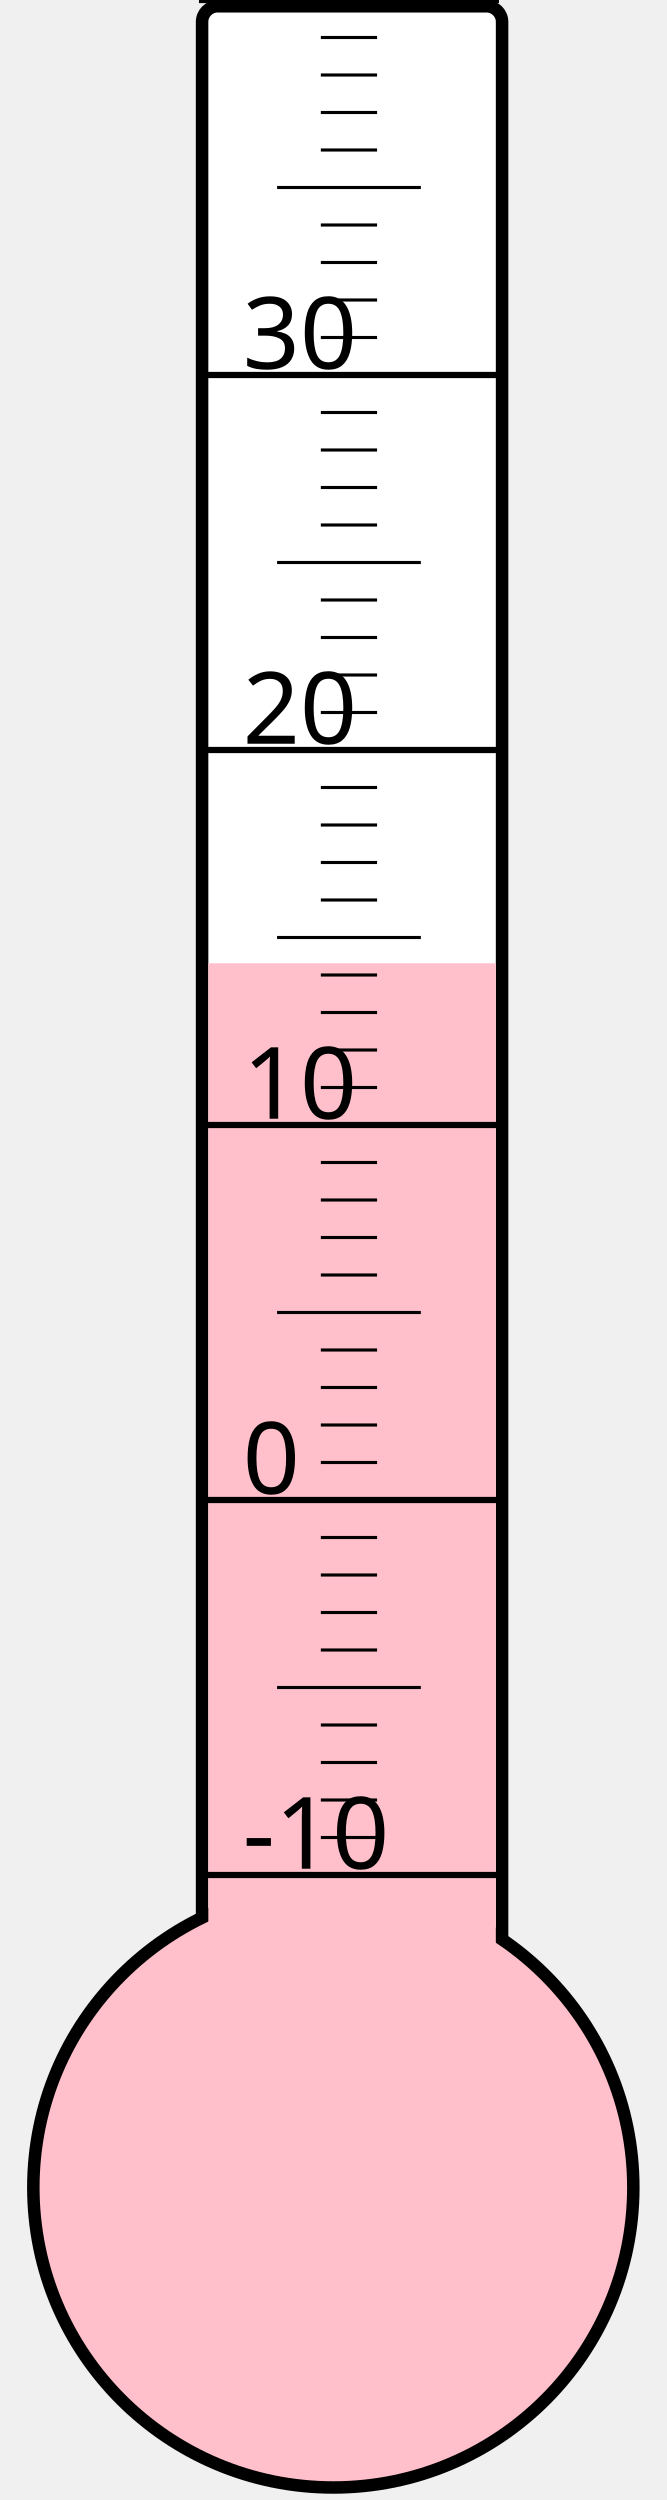
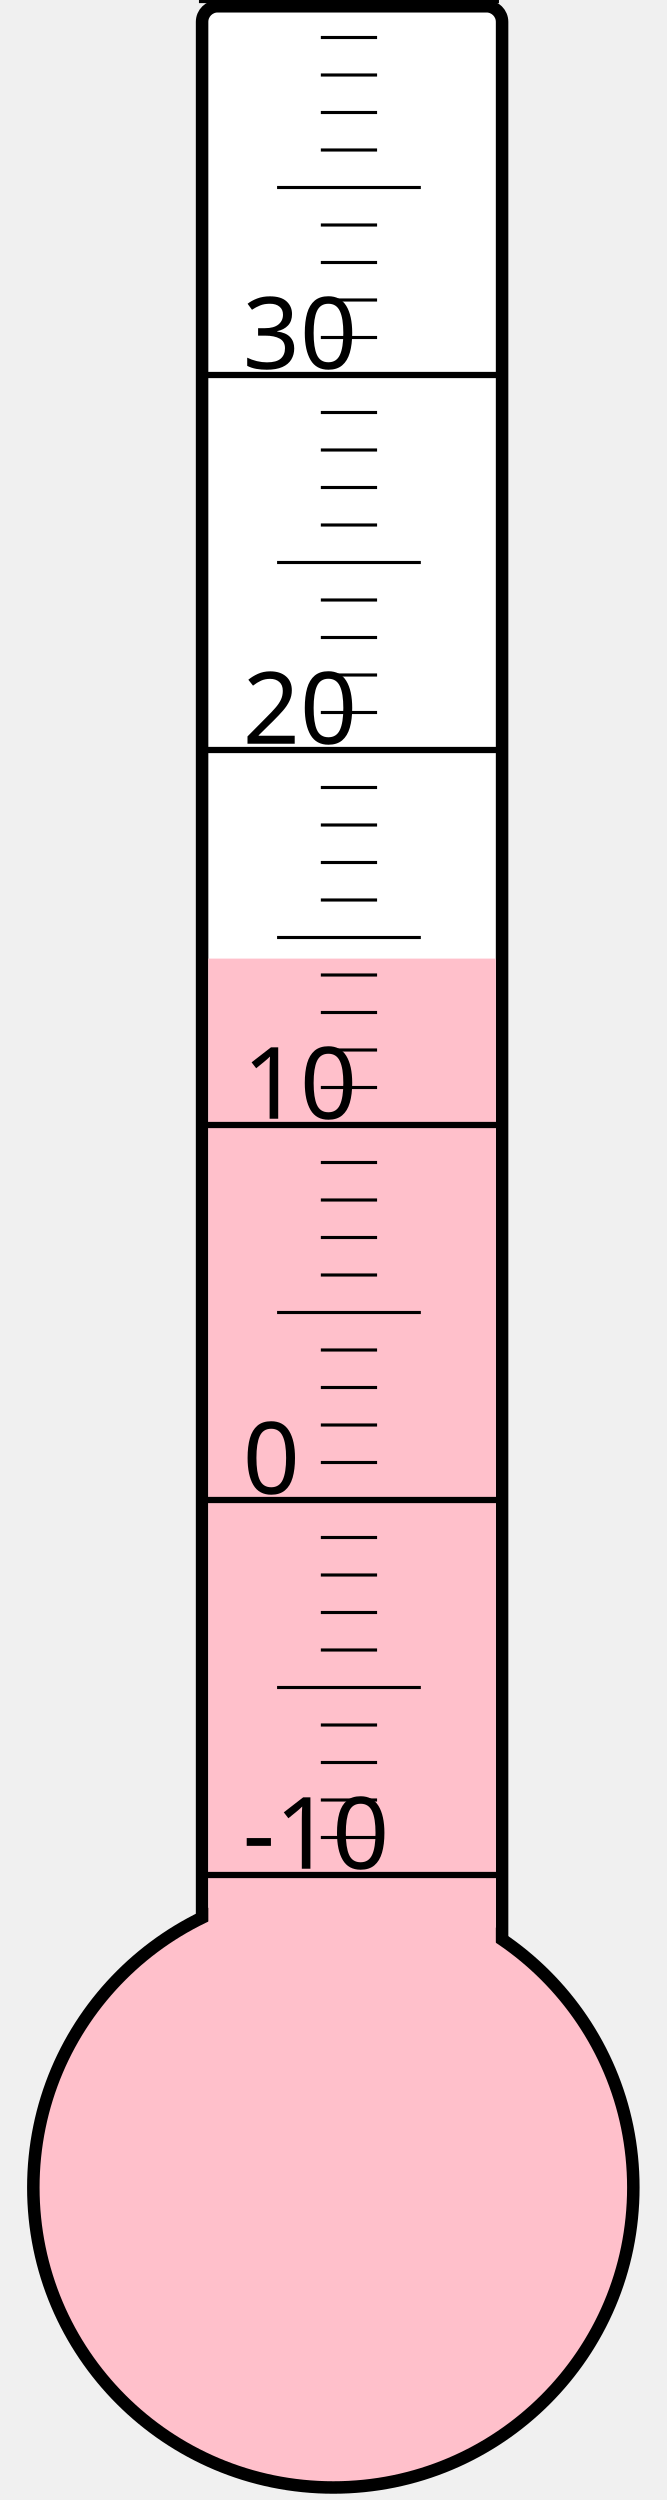
<svg xmlns="http://www.w3.org/2000/svg" width="40px" height="150px" viewBox="0 0 200 800">
  <rect width="200" height="800" x="0" y="0" style="fill: #ffffeb; fill-opacity: 0;" />
  <rect width="96" height="680" x="58" y="2" rx="5" ry="5" style="fill: white; fill-opacity: 1; stroke: black; stroke-width: 4;" />
  <circle cx="100" cy="700" r="96" style="fill: pink; stroke: black; stroke-width: 4;" />
-   <rect width="92" height="391.75" x="60" y="308.25" style="fill: pink; fill-opacity: 1; stroke-width: 0;" />
+   <rect width="92" height="393.25" x="60" y="306.75" style="fill: pink; fill-opacity: 1; stroke-width: 0;" />
  <text x="71" y="598" style="font-family: sans-serif; font-size: 24pt;">-10</text>
  <text x="71" y="478" style="font-family: sans-serif; font-size: 24pt;">0</text>
  <text x="71" y="358" style="font-family: sans-serif; font-size: 24pt;">10</text>
  <text x="71" y="238" style="font-family: sans-serif; font-size: 24pt;">20</text>
  <text x="71" y="118" style="font-family: sans-serif; font-size: 24pt;">30</text>
  <g style="stroke: black;">
    <line x1="57" y1="600" x2="153" y2="600" style="stroke-width: 2;" />
    <line x1="96" y1="588" x2="114" y2="588" style="stroke-width: 1;" />
    <line x1="96" y1="576" x2="114" y2="576" style="stroke-width: 1;" />
    <line x1="96" y1="564" x2="114" y2="564" style="stroke-width: 1;" />
    <line x1="96" y1="552" x2="114" y2="552" style="stroke-width: 1;" />
    <line x1="82" y1="540" x2="128" y2="540" style="stroke-width: 1;" />
    <line x1="96" y1="528" x2="114" y2="528" style="stroke-width: 1;" />
    <line x1="96" y1="516" x2="114" y2="516" style="stroke-width: 1;" />
    <line x1="96" y1="504" x2="114" y2="504" style="stroke-width: 1;" />
    <line x1="96" y1="492" x2="114" y2="492" style="stroke-width: 1;" />
    <line x1="57" y1="480" x2="153" y2="480" style="stroke-width: 2;" />
    <line x1="96" y1="468" x2="114" y2="468" style="stroke-width: 1;" />
    <line x1="96" y1="456" x2="114" y2="456" style="stroke-width: 1;" />
    <line x1="96" y1="444" x2="114" y2="444" style="stroke-width: 1;" />
    <line x1="96" y1="432" x2="114" y2="432" style="stroke-width: 1;" />
    <line x1="82" y1="420" x2="128" y2="420" style="stroke-width: 1;" />
    <line x1="96" y1="408" x2="114" y2="408" style="stroke-width: 1;" />
    <line x1="96" y1="396" x2="114" y2="396" style="stroke-width: 1;" />
    <line x1="96" y1="384" x2="114" y2="384" style="stroke-width: 1;" />
    <line x1="96" y1="372" x2="114" y2="372" style="stroke-width: 1;" />
    <line x1="57" y1="360" x2="153" y2="360" style="stroke-width: 2;" />
    <line x1="96" y1="348" x2="114" y2="348" style="stroke-width: 1;" />
    <line x1="96" y1="336" x2="114" y2="336" style="stroke-width: 1;" />
    <line x1="96" y1="324" x2="114" y2="324" style="stroke-width: 1;" />
    <line x1="96" y1="312" x2="114" y2="312" style="stroke-width: 1;" />
    <line x1="82" y1="300" x2="128" y2="300" style="stroke-width: 1;" />
    <line x1="96" y1="288" x2="114" y2="288" style="stroke-width: 1;" />
    <line x1="96" y1="276" x2="114" y2="276" style="stroke-width: 1;" />
    <line x1="96" y1="264" x2="114" y2="264" style="stroke-width: 1;" />
    <line x1="96" y1="252" x2="114" y2="252" style="stroke-width: 1;" />
    <line x1="57" y1="240" x2="153" y2="240" style="stroke-width: 2;" />
    <line x1="96" y1="228" x2="114" y2="228" style="stroke-width: 1;" />
    <line x1="96" y1="216" x2="114" y2="216" style="stroke-width: 1;" />
    <line x1="96" y1="204" x2="114" y2="204" style="stroke-width: 1;" />
    <line x1="96" y1="192" x2="114" y2="192" style="stroke-width: 1;" />
    <line x1="82" y1="180" x2="128" y2="180" style="stroke-width: 1;" />
    <line x1="96" y1="168" x2="114" y2="168" style="stroke-width: 1;" />
    <line x1="96" y1="156" x2="114" y2="156" style="stroke-width: 1;" />
    <line x1="96" y1="144" x2="114" y2="144" style="stroke-width: 1;" />
    <line x1="96" y1="132" x2="114" y2="132" style="stroke-width: 1;" />
    <line x1="57" y1="120" x2="153" y2="120" style="stroke-width: 2;" />
    <line x1="96" y1="108" x2="114" y2="108" style="stroke-width: 1;" />
    <line x1="96" y1="96" x2="114" y2="96" style="stroke-width: 1;" />
    <line x1="96" y1="84" x2="114" y2="84" style="stroke-width: 1;" />
    <line x1="96" y1="72" x2="114" y2="72" style="stroke-width: 1;" />
    <line x1="82" y1="60" x2="128" y2="60" style="stroke-width: 1;" />
    <line x1="96" y1="48" x2="114" y2="48" style="stroke-width: 1;" />
    <line x1="96" y1="36" x2="114" y2="36" style="stroke-width: 1;" />
    <line x1="96" y1="24" x2="114" y2="24" style="stroke-width: 1;" />
    <line x1="96" y1="12" x2="114" y2="12" style="stroke-width: 1;" />
    <line x1="57" y1="0" x2="153" y2="0" style="stroke-width: 2;" />
  </g>
</svg>
